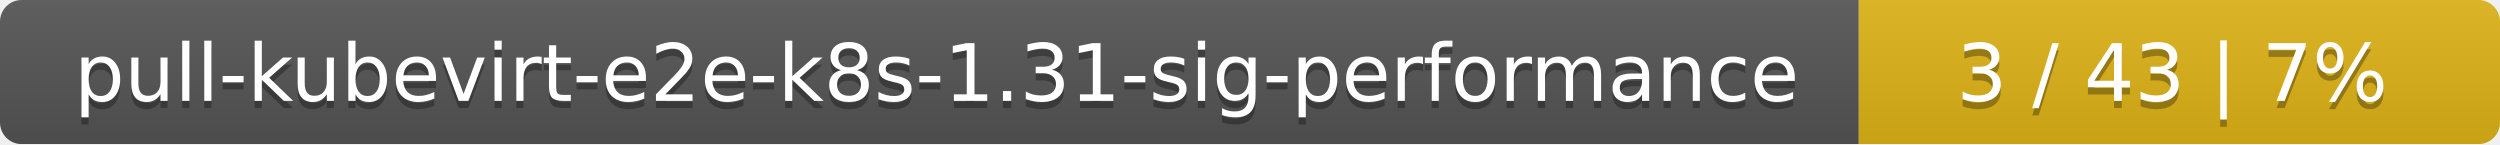
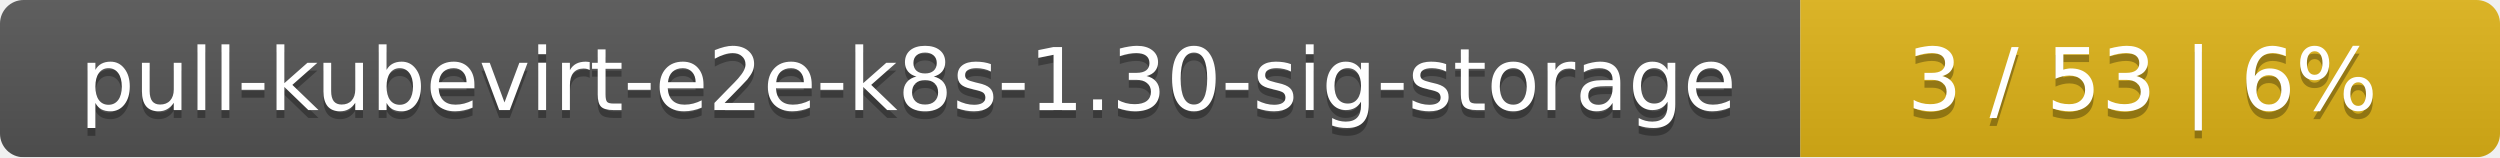
- <svg xmlns="http://www.w3.org/2000/svg" width="347" height="20">
+ <svg xmlns="http://www.w3.org/2000/svg" width="318" height="20">
  <linearGradient id="smooth" x2="0" y2="100%">
    <stop offset="0" stop-color="#bbb" stop-opacity=".1" />
    <stop offset="1" stop-opacity=".1" />
  </linearGradient>
  <mask id="round">
-     <rect width="347" height="20" rx="3" fill="#fff" />
+     <rect width="318" height="20" rx="3" fill="#fff" />
  </mask>
  <g mask="url(#round)">
-     <rect width="258" height="20" fill="#555" />
-     <rect x="258" width="89" height="20" fill="#dfb317" />
-     <rect width="347" height="20" fill="url(#smooth)" />
+     <rect width="229" height="20" fill="#555" />
+     <rect x="229" width="89" height="20" fill="#dfb317" />
+     <rect width="318" height="20" fill="url(#smooth)" />
  </g>
  <g fill="#fff" text-anchor="middle" font-family="DejaVu Sans,Verdana,Geneva,sans-serif" font-size="11">
-     <text x="130" y="15" fill="#010101" fill-opacity=".3">pull-kubevirt-e2e-k8s-1.31-sig-performance</text>
-     <text x="130" y="14">pull-kubevirt-e2e-k8s-1.31-sig-performance</text>
-     <text x="301.5" y="15" fill="#010101" fill-opacity=".3">3 / 43    |    7%</text>
-     <text x="301.5" y="14">3 / 43    |    7%</text>
+     <text x="115.5" y="15" fill="#010101" fill-opacity=".3">pull-kubevirt-e2e-k8s-1.30-sig-storage</text>
+     <text x="115.5" y="14">pull-kubevirt-e2e-k8s-1.30-sig-storage</text>
+     <text x="272.5" y="15" fill="#010101" fill-opacity=".3">3 / 53    |    6%</text>
+     <text x="272.5" y="14">3 / 53    |    6%</text>
  </g>
</svg>
